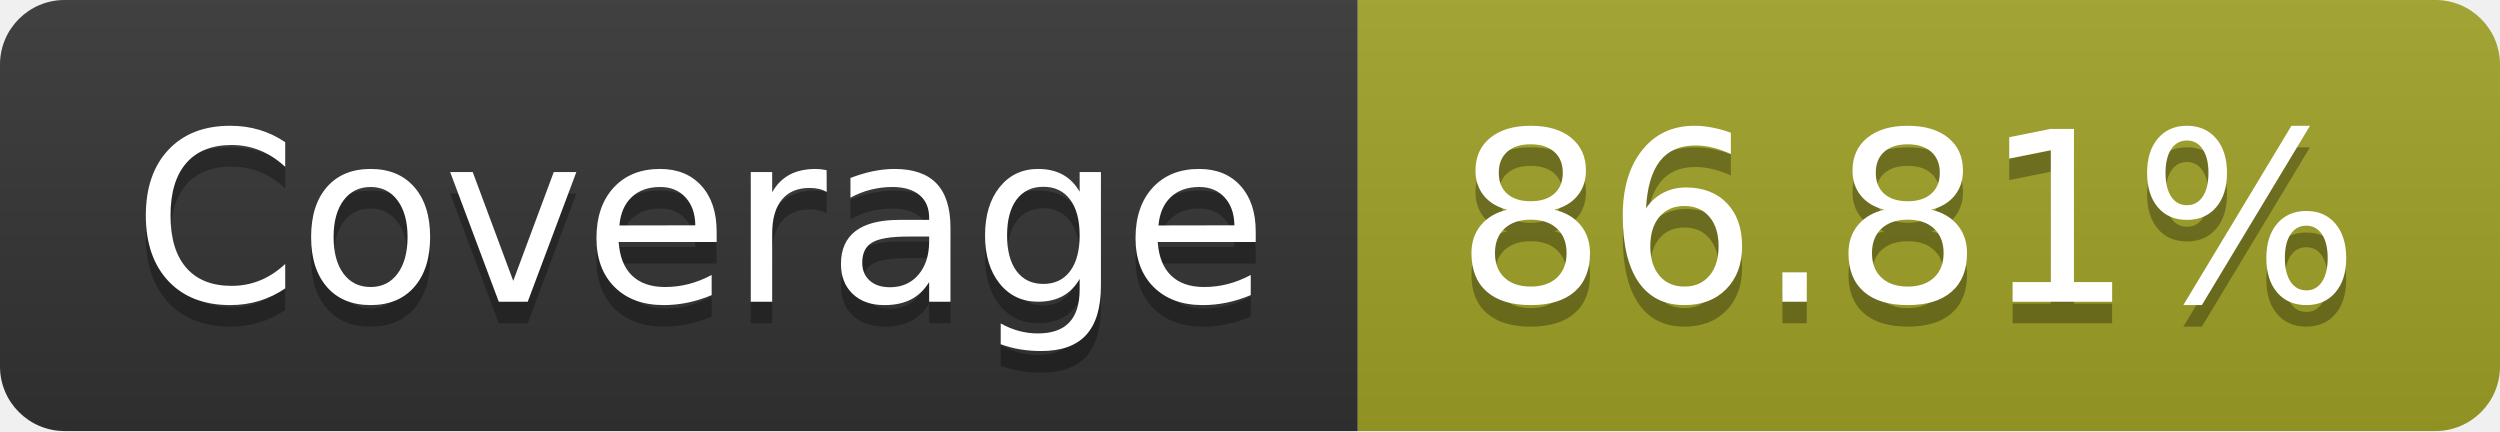
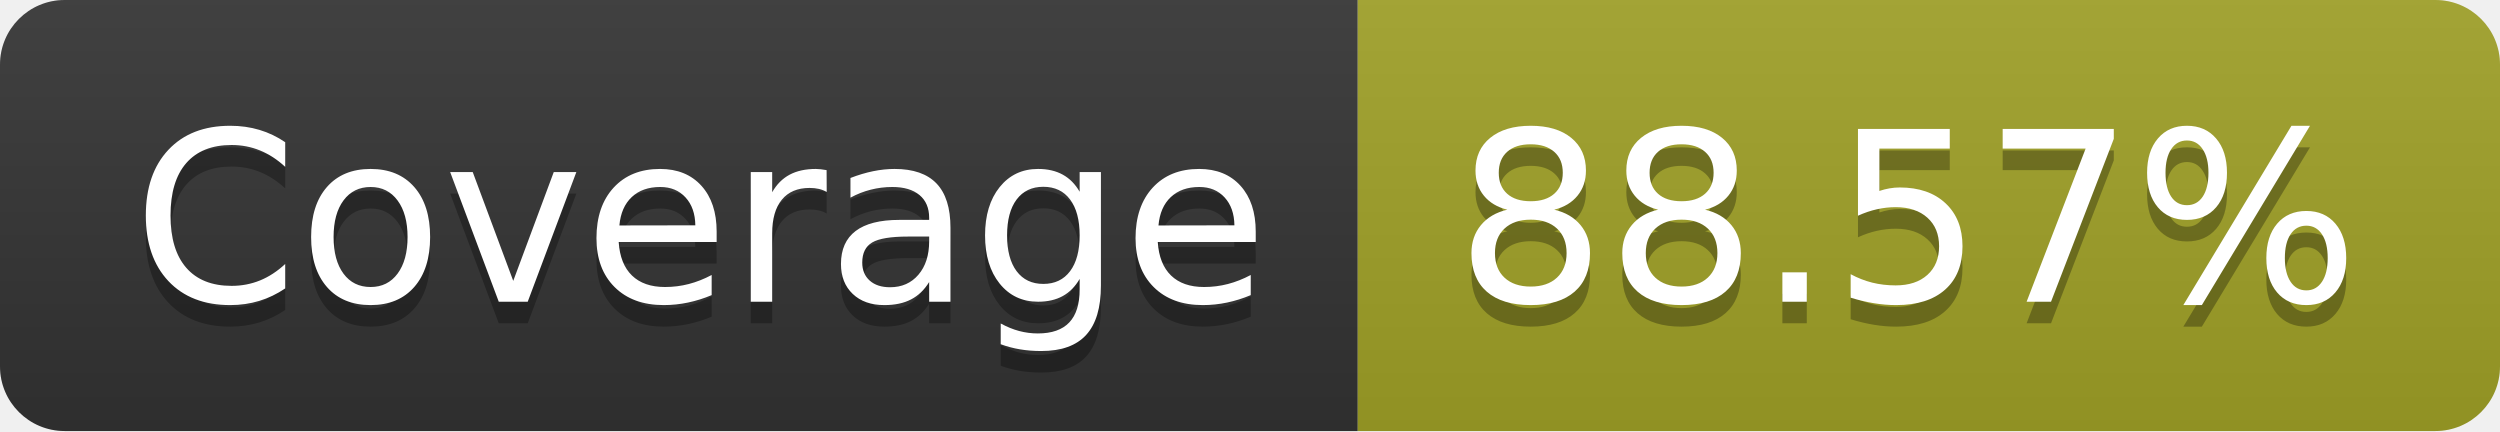
- <svg xmlns="http://www.w3.org/2000/svg" width="116" height="20" role="img" aria-label="Coverage: 86.81%">
+ <svg xmlns="http://www.w3.org/2000/svg" width="116" height="20" role="img" aria-label="Coverage: 88.57%">
  <linearGradient id="s" x2="0" y2="100%">
    <stop offset="0" stop-color="#bbb" stop-opacity=".1" />
    <stop offset="1" stop-opacity=".1" />
  </linearGradient>
  <clipPath id="r">
    <rect width="116" height="20" rx="3" fill="#fff" />
  </clipPath>
  <g clip-path="url(#r)">
    <rect width="63" height="20" fill="#333" />
    <rect x="63" width="53" height="20" fill="#a0a127" />
    <rect width="116" height="20" fill="url(#s)" />
  </g>
  <g fill="#fff" text-anchor="middle" font-family="Verdana,Geneva,DejaVu Sans,sans-serif" text-rendering="geometricPrecision" font-size="110">
    <text aria-hidden="true" x="325" y="150" fill="#010101" fill-opacity=".3" transform="scale(.1)" textLength="530">Coverage</text>
    <text x="325" y="140" transform="scale(.1)" fill="#fff" textLength="530">Coverage</text>
-     <text aria-hidden="true" x="885" y="150" fill="#010101" fill-opacity=".3" transform="scale(.1)" textLength="430">86.81%</text>
-     <text x="885" y="140" transform="scale(.1)" fill="#fff" textLength="430">86.81%</text>
+     <text aria-hidden="true" x="885" y="150" fill="#010101" fill-opacity=".3" transform="scale(.1)" textLength="430">88.57%</text>
+     <text x="885" y="140" transform="scale(.1)" fill="#fff" textLength="430">88.57%</text>
  </g>
</svg>
